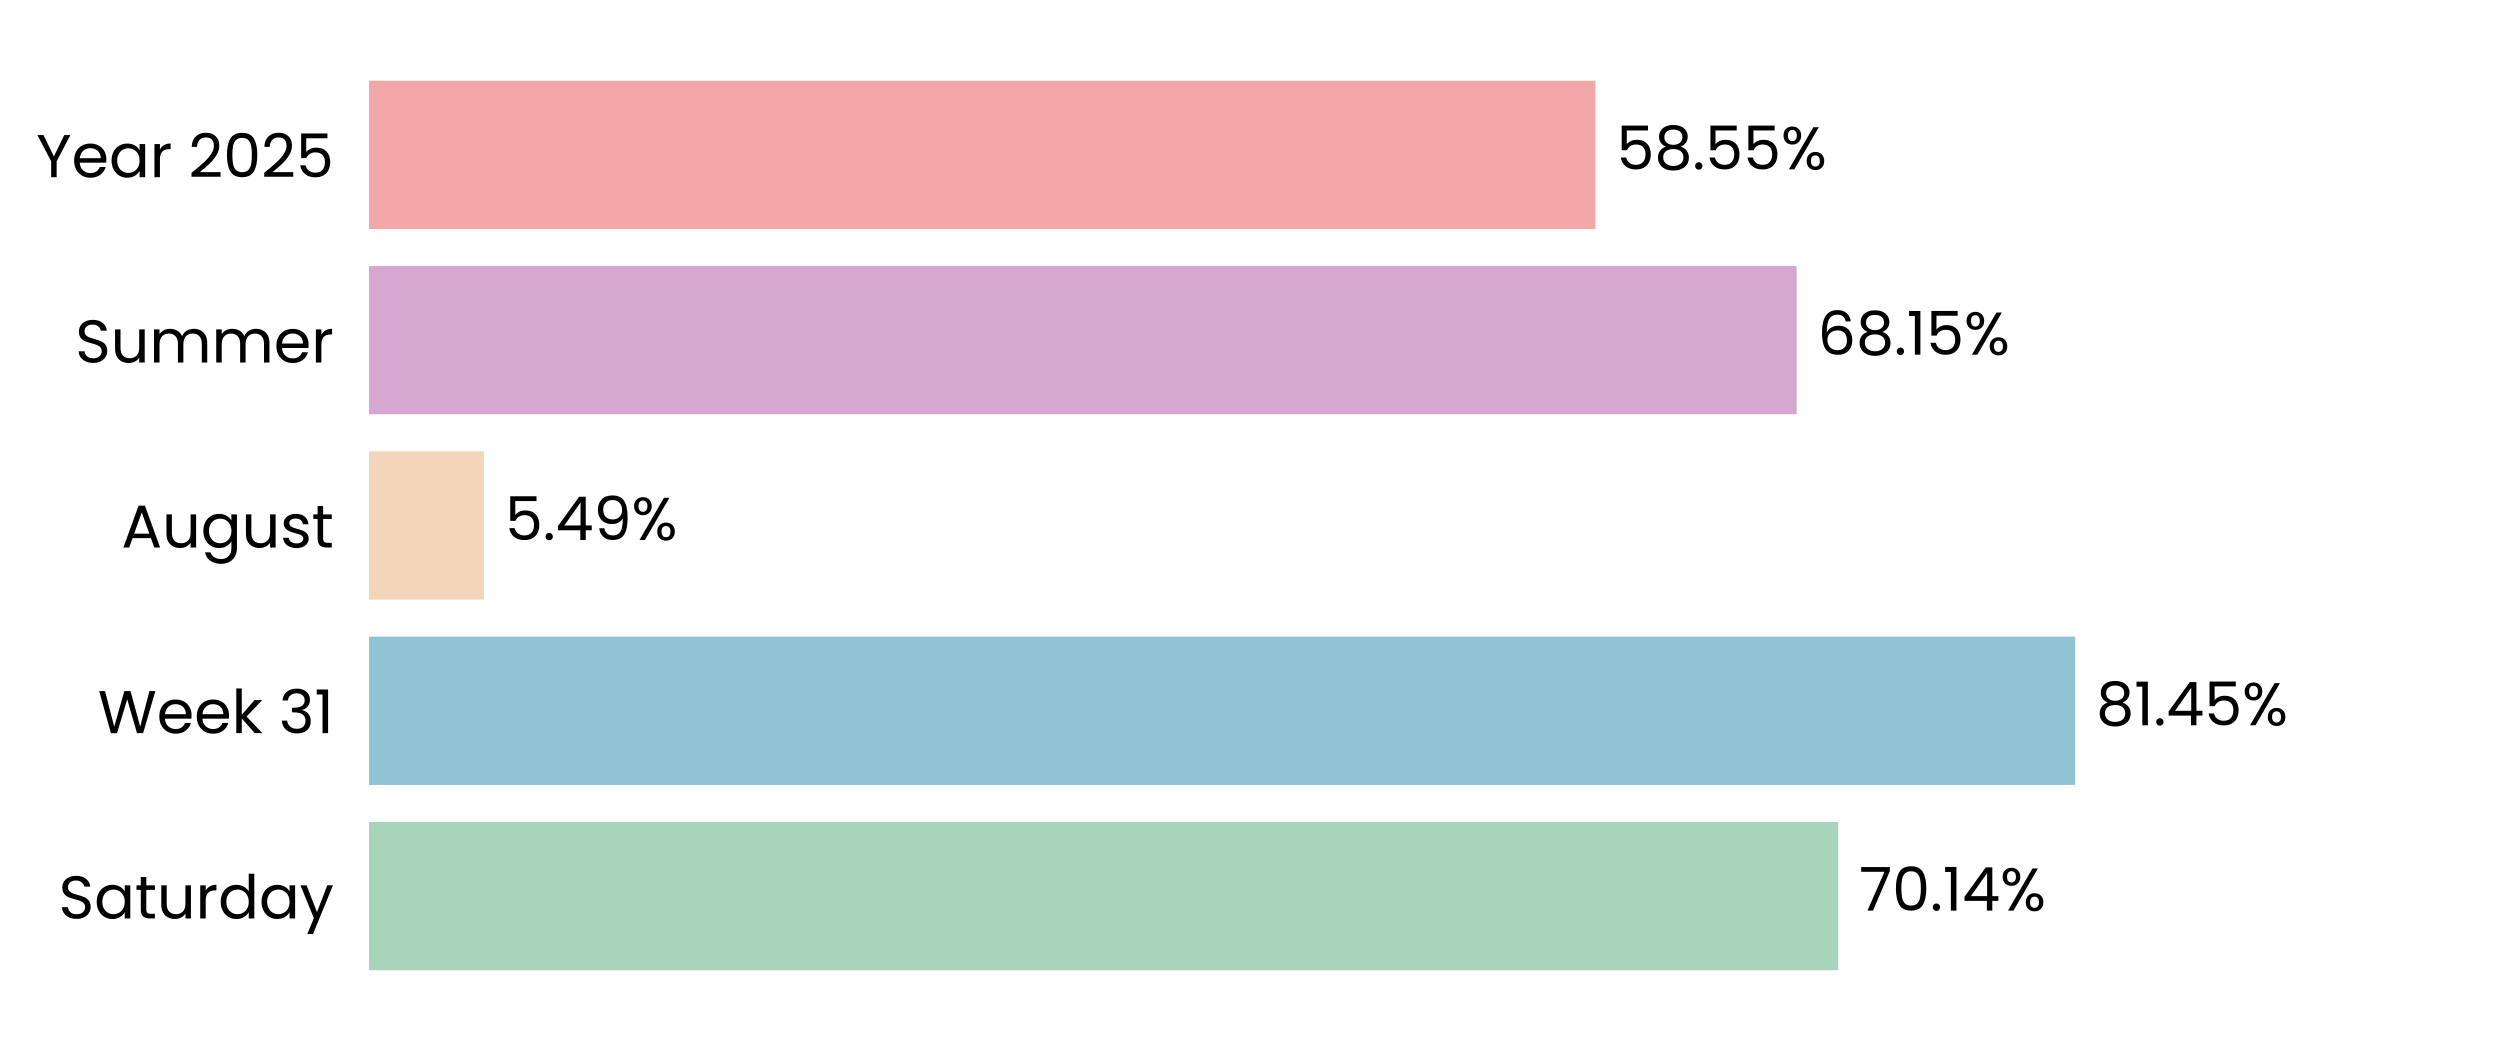
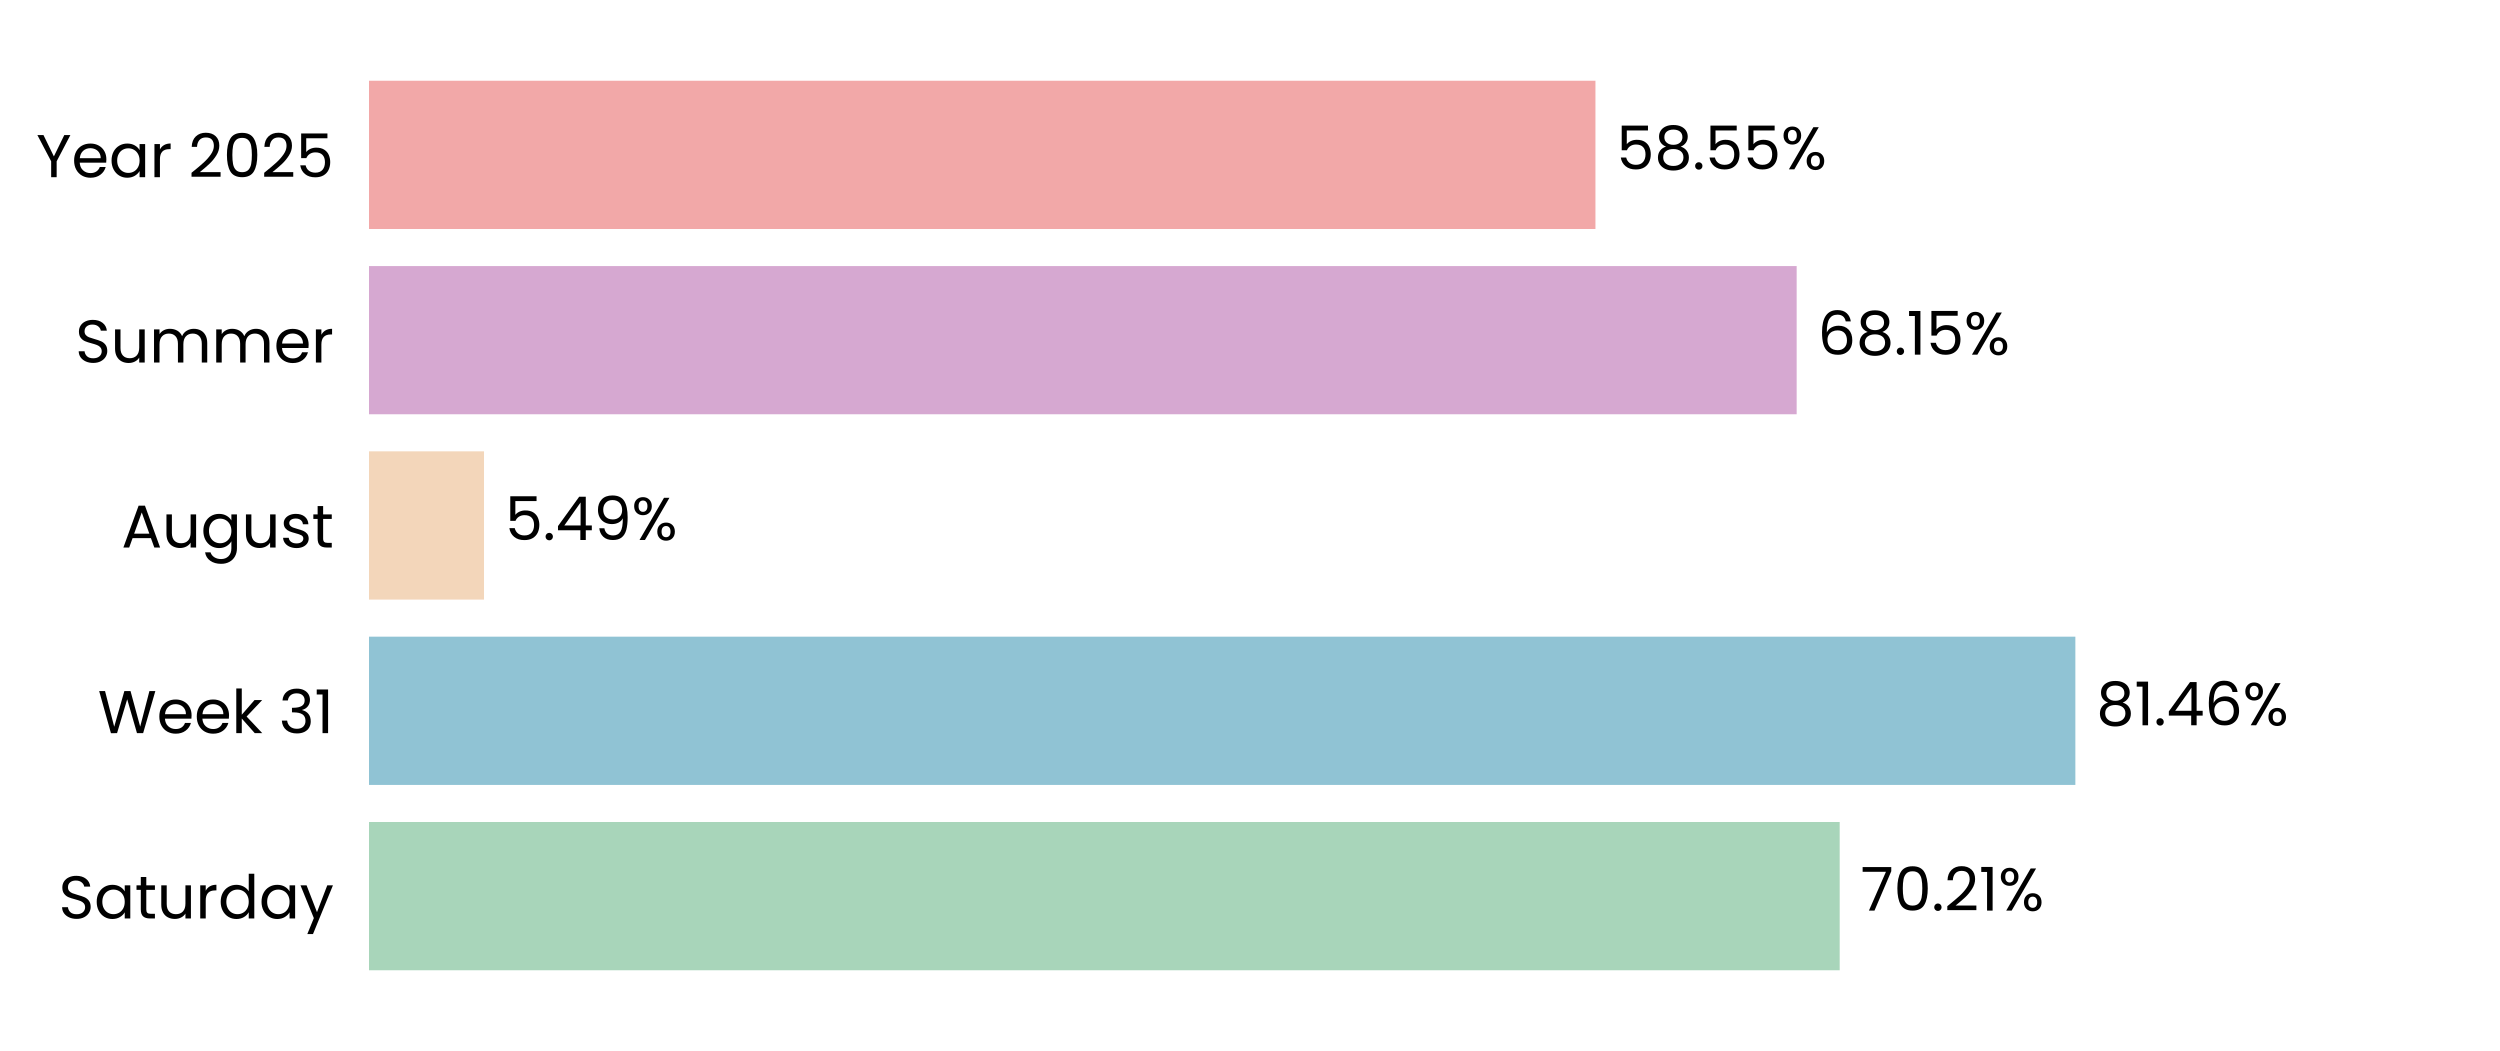
<svg xmlns="http://www.w3.org/2000/svg" xmlns:xlink="http://www.w3.org/1999/xlink" width="496.691pt" height="208.8pt" viewBox="0 0 496.691 208.8" version="1.1">
  <defs>
    <style type="text/css">*{stroke-linejoin: round; stroke-linecap: butt}</style>
  </defs>
  <g id="figure_1">
    <g id="patch_1">
      <path d="M 0 208.8  L 496.691 208.8  L 496.691 0  L 0 0  L 0 208.8  z " style="fill: none" />
    </g>
    <g id="axes_1">
      <g id="patch_2">
        <path d="M 73.311 201.6  L 489.491 201.6  L 489.491 7.2  L 73.311 7.2  L 73.311 201.6  z " style="fill: none" />
      </g>
      <g id="patch_3">
-         <path d="M 73.311 192.764  L 365.215 192.764  L 365.215 163.309  L 73.311 163.309  z " clip-path="url(#p1cac011149)" style="fill: #a8d5ba" />
+         <path d="M 73.311 192.764  L 365.504 192.764  L 365.504 163.309  L 73.311 163.309  z " clip-path="url(#p005d4d6668)" style="fill: #a8d5ba" />
      </g>
      <g id="patch_4">
-         <path d="M 73.311 155.945  L 412.283 155.945  L 412.283 126.491  L 73.311 126.491  z " clip-path="url(#p1cac011149)" style="fill: #90c3d4" />
+         <path d="M 73.311 155.945  L 412.325 155.945  L 412.325 126.491  L 73.311 126.491  z " clip-path="url(#p005d4d6668)" style="fill: #90c3d4" />
      </g>
      <g id="patch_5">
-         <path d="M 73.311 119.127  L 96.153 119.127  L 96.153 89.673  L 73.311 89.673  z " clip-path="url(#p1cac011149)" style="fill: #f3d6ba" />
+         <path d="M 73.311 119.127  L 96.162 119.127  L 96.162 89.673  L 73.311 89.673  z " clip-path="url(#p005d4d6668)" style="fill: #f3d6ba" />
      </g>
      <g id="patch_6">
-         <path d="M 73.311 82.309  L 356.953 82.309  L 356.953 52.855  L 73.311 52.855  z " clip-path="url(#p1cac011149)" style="fill: #d6a8d1" />
+         <path d="M 73.311 82.309  L 356.956 82.309  L 356.956 52.855  L 73.311 52.855  z " clip-path="url(#p005d4d6668)" style="fill: #d6a8d1" />
      </g>
      <g id="patch_7">
-         <path d="M 73.311 45.491  L 316.978 45.491  L 316.978 16.036  L 73.311 16.036  z " clip-path="url(#p1cac011149)" style="fill: #f2a8a8" />
+         <path d="M 73.311 45.491  L 316.978 45.491  L 316.978 16.036  L 73.311 16.036  z " clip-path="url(#p005d4d6668)" style="fill: #f2a8a8" />
      </g>
      <g id="matplotlib.axis_1">
        <g id="ytick_1">
          <g id="text_1">
            <g transform="translate(11.65312 182.4764) scale(0.12 -0.12)">
              <defs>
                <path id="Poppins-Regular-53" d="M 1907 -45  Q 1466 -45 1117 112  Q 768 269 569 547  Q 371 826 365 1190  L 986 1190  Q 1018 877 1245 662  Q 1472 448 1907 448  Q 2323 448 2563 656  Q 2803 864 2803 1190  Q 2803 1446 2662 1606  Q 2522 1766 2310 1849  Q 2099 1933 1741 2029  Q 1299 2144 1033 2259  Q 768 2374 579 2620  Q 390 2867 390 3283  Q 390 3648 576 3929  Q 762 4211 1098 4364  Q 1434 4518 1869 4518  Q 2496 4518 2896 4204  Q 3296 3891 3347 3373  L 2707 3373  Q 2675 3629 2438 3824  Q 2202 4019 1811 4019  Q 1446 4019 1216 3830  Q 986 3642 986 3302  Q 986 3059 1123 2905  Q 1261 2752 1462 2672  Q 1664 2592 2029 2490  Q 2470 2368 2739 2249  Q 3008 2131 3200 1884  Q 3392 1638 3392 1216  Q 3392 890 3219 602  Q 3046 314 2707 134  Q 2368 -45 1907 -45  z " transform="scale(0.015625)" />
                <path id="Poppins-Regular-61" d="M 275 1766  Q 275 2304 492 2710  Q 710 3117 1091 3341  Q 1472 3565 1939 3565  Q 2400 3565 2739 3366  Q 3078 3168 3245 2867  L 3245 3507  L 3834 3507  L 3834 0  L 3245 0  L 3245 653  Q 3072 346 2729 144  Q 2387 -58 1933 -58  Q 1466 -58 1088 172  Q 710 403 492 819  Q 275 1235 275 1766  z M 3245 1760  Q 3245 2157 3085 2451  Q 2925 2746 2653 2902  Q 2381 3059 2054 3059  Q 1728 3059 1459 2905  Q 1190 2752 1030 2457  Q 870 2163 870 1766  Q 870 1363 1030 1065  Q 1190 768 1459 611  Q 1728 454 2054 454  Q 2381 454 2653 611  Q 2925 768 3085 1065  Q 3245 1363 3245 1760  z " transform="scale(0.015625)" />
                <path id="Poppins-Regular-74" d="M 1203 3027  L 1203 960  Q 1203 704 1312 598  Q 1421 493 1690 493  L 2118 493  L 2118 0  L 1594 0  Q 1107 0 864 224  Q 621 448 621 960  L 621 3027  L 166 3027  L 166 3507  L 621 3507  L 621 4390  L 1203 4390  L 1203 3507  L 2118 3507  L 2118 3027  L 1203 3027  z " transform="scale(0.015625)" />
                <path id="Poppins-Regular-75" d="M 3603 3507  L 3603 0  L 3021 0  L 3021 518  Q 2854 250 2556 99  Q 2259 -51 1901 -51  Q 1491 -51 1164 118  Q 838 288 649 627  Q 461 966 461 1453  L 461 3507  L 1037 3507  L 1037 1530  Q 1037 1011 1299 732  Q 1562 454 2016 454  Q 2483 454 2752 742  Q 3021 1030 3021 1581  L 3021 3507  L 3603 3507  z " transform="scale(0.015625)" />
                <path id="Poppins-Regular-72" d="M 1075 2938  Q 1229 3238 1513 3404  Q 1798 3571 2208 3571  L 2208 2970  L 2054 2970  Q 1075 2970 1075 1907  L 1075 0  L 493 0  L 493 3507  L 1075 3507  L 1075 2938  z " transform="scale(0.015625)" />
                <path id="Poppins-Regular-64" d="M 275 1766  Q 275 2304 492 2710  Q 710 3117 1091 3341  Q 1472 3565 1946 3565  Q 2355 3565 2707 3376  Q 3059 3187 3245 2880  L 3245 4736  L 3834 4736  L 3834 0  L 3245 0  L 3245 659  Q 3072 346 2733 144  Q 2394 -58 1939 -58  Q 1472 -58 1091 172  Q 710 403 492 819  Q 275 1235 275 1766  z M 3245 1760  Q 3245 2157 3085 2451  Q 2925 2746 2653 2902  Q 2381 3059 2054 3059  Q 1728 3059 1459 2905  Q 1190 2752 1030 2457  Q 870 2163 870 1766  Q 870 1363 1030 1065  Q 1190 768 1459 611  Q 1728 454 2054 454  Q 2381 454 2653 611  Q 2925 768 3085 1065  Q 3245 1363 3245 1760  z " transform="scale(0.015625)" />
                <path id="Poppins-Regular-79" d="M 3514 3507  L 1402 -1651  L 800 -1651  L 1491 38  L 77 3507  L 723 3507  L 1824 666  L 2912 3507  L 3514 3507  z " transform="scale(0.015625)" />
              </defs>
              <use xlink:href="#Poppins-Regular-53" />
              <use xlink:href="#Poppins-Regular-61" transform="translate(58.7 0)" />
              <use xlink:href="#Poppins-Regular-74" transform="translate(126.3 0)" />
              <use xlink:href="#Poppins-Regular-75" transform="translate(162.7 0)" />
              <use xlink:href="#Poppins-Regular-72" transform="translate(226.7 0)" />
              <use xlink:href="#Poppins-Regular-64" transform="translate(264 0)" />
              <use xlink:href="#Poppins-Regular-61" transform="translate(331.5999 0)" />
              <use xlink:href="#Poppins-Regular-79" transform="translate(399.1999 0)" />
            </g>
          </g>
        </g>
        <g id="ytick_2">
          <g id="text_2">
            <g transform="translate(19.42687 145.6582) scale(0.12 -0.12)">
              <defs>
                <path id="Poppins-Regular-57" d="M 6099 4461  L 4806 0  L 4154 0  L 3117 3590  L 2042 0  L 1395 -6  L 147 4461  L 768 4461  L 1741 678  L 2816 4461  L 3469 4461  L 4493 691  L 5472 4461  L 6099 4461  z " transform="scale(0.015625)" />
                <path id="Poppins-Regular-65" d="M 3693 1888  Q 3693 1722 3674 1536  L 870 1536  Q 902 1018 1225 726  Q 1549 435 2010 435  Q 2387 435 2640 611  Q 2893 787 2995 1082  L 3622 1082  Q 3482 576 3059 259  Q 2637 -58 2010 -58  Q 1510 -58 1116 166  Q 723 390 499 803  Q 275 1216 275 1760  Q 275 2304 492 2713  Q 710 3123 1104 3344  Q 1498 3565 2010 3565  Q 2509 3565 2893 3347  Q 3277 3130 3485 2749  Q 3693 2368 3693 1888  z M 3091 2010  Q 3091 2342 2944 2582  Q 2797 2822 2544 2947  Q 2291 3072 1984 3072  Q 1542 3072 1232 2790  Q 922 2509 877 2010  L 3091 2010  z " transform="scale(0.015625)" />
                <path id="Poppins-Regular-6b" d="M 2451 0  L 1075 1549  L 1075 0  L 493 0  L 493 4736  L 1075 4736  L 1075 1952  L 2426 3507  L 3238 3507  L 1587 1760  L 3245 0  L 2451 0  z " transform="scale(0.015625)" />
                <path id="Poppins-Regular-20" transform="scale(0.015625)" />
                <path id="Poppins-Regular-33" d="M 384 3462  Q 429 4051 838 4384  Q 1248 4717 1901 4717  Q 2336 4717 2653 4560  Q 2970 4403 3133 4134  Q 3296 3866 3296 3526  Q 3296 3130 3069 2842  Q 2842 2554 2477 2470  L 2477 2438  Q 2893 2336 3136 2035  Q 3379 1734 3379 1248  Q 3379 883 3212 592  Q 3046 301 2713 134  Q 2381 -32 1914 -32  Q 1235 -32 800 323  Q 365 678 314 1331  L 877 1331  Q 922 947 1190 704  Q 1459 461 1907 461  Q 2355 461 2588 694  Q 2822 928 2822 1299  Q 2822 1779 2502 1990  Q 2182 2202 1536 2202  L 1389 2202  L 1389 2688  L 1542 2688  Q 2131 2694 2432 2883  Q 2733 3072 2733 3469  Q 2733 3808 2512 4013  Q 2291 4218 1882 4218  Q 1485 4218 1241 4013  Q 998 3808 954 3462  L 384 3462  z " transform="scale(0.015625)" />
                <path id="Poppins-Regular-31" d="M 243 4096  L 243 4627  L 1446 4627  L 1446 0  L 858 0  L 858 4096  L 243 4096  z " transform="scale(0.015625)" />
              </defs>
              <use xlink:href="#Poppins-Regular-57" />
              <use xlink:href="#Poppins-Regular-65" transform="translate(97.59999 0)" />
              <use xlink:href="#Poppins-Regular-65" transform="translate(159.6 0)" />
              <use xlink:href="#Poppins-Regular-6b" transform="translate(221.6 0)" />
              <use xlink:href="#Poppins-Regular-20" transform="translate(273.0999 0)" />
              <use xlink:href="#Poppins-Regular-33" transform="translate(299.7999 0)" />
              <use xlink:href="#Poppins-Regular-31" transform="translate(358.6999 0)" />
            </g>
          </g>
        </g>
        <g id="ytick_3">
          <g id="text_3">
            <g transform="translate(24.11812 108.78) scale(0.12 -0.12)">
              <defs>
                <path id="Poppins-Regular-41" d="M 3130 992  L 1184 992  L 826 0  L 211 0  L 1824 4435  L 2496 4435  L 4102 0  L 3488 0  L 3130 992  z M 2963 1466  L 2157 3718  L 1350 1466  L 2963 1466  z " transform="scale(0.015625)" />
                <path id="Poppins-Regular-67" d="M 1939 3565  Q 2394 3565 2736 3366  Q 3078 3168 3245 2867  L 3245 3507  L 3834 3507  L 3834 -77  Q 3834 -557 3629 -931  Q 3424 -1306 3043 -1517  Q 2662 -1728 2157 -1728  Q 1466 -1728 1005 -1401  Q 544 -1075 461 -512  L 1037 -512  Q 1133 -832 1433 -1027  Q 1734 -1222 2157 -1222  Q 2637 -1222 2941 -921  Q 3245 -621 3245 -77  L 3245 659  Q 3072 352 2733 147  Q 2394 -58 1939 -58  Q 1472 -58 1091 172  Q 710 403 492 819  Q 275 1235 275 1766  Q 275 2304 492 2710  Q 710 3117 1091 3341  Q 1472 3565 1939 3565  z M 3245 1760  Q 3245 2157 3085 2451  Q 2925 2746 2653 2902  Q 2381 3059 2054 3059  Q 1728 3059 1459 2905  Q 1190 2752 1030 2457  Q 870 2163 870 1766  Q 870 1363 1030 1065  Q 1190 768 1459 611  Q 1728 454 2054 454  Q 2381 454 2653 611  Q 2925 768 3085 1065  Q 3245 1363 3245 1760  z " transform="scale(0.015625)" />
                <path id="Poppins-Regular-73" d="M 1734 -58  Q 1331 -58 1011 80  Q 691 218 505 464  Q 320 710 301 1030  L 902 1030  Q 928 768 1149 601  Q 1370 435 1728 435  Q 2061 435 2253 582  Q 2445 730 2445 954  Q 2445 1184 2240 1296  Q 2035 1408 1606 1517  Q 1216 1619 969 1724  Q 723 1830 547 2038  Q 371 2246 371 2586  Q 371 2854 531 3078  Q 691 3302 985 3433  Q 1280 3565 1658 3565  Q 2240 3565 2598 3270  Q 2957 2976 2982 2464  L 2400 2464  Q 2381 2739 2179 2905  Q 1978 3072 1638 3072  Q 1325 3072 1139 2937  Q 954 2803 954 2586  Q 954 2413 1066 2301  Q 1178 2189 1347 2121  Q 1517 2054 1818 1971  Q 2195 1869 2432 1769  Q 2669 1670 2838 1472  Q 3008 1274 3014 954  Q 3014 666 2854 435  Q 2694 205 2403 73  Q 2112 -58 1734 -58  z " transform="scale(0.015625)" />
              </defs>
              <use xlink:href="#Poppins-Regular-41" />
              <use xlink:href="#Poppins-Regular-75" transform="translate(67.39999 0)" />
              <use xlink:href="#Poppins-Regular-67" transform="translate(131.4 0)" />
              <use xlink:href="#Poppins-Regular-75" transform="translate(199 0)" />
              <use xlink:href="#Poppins-Regular-73" transform="translate(263 0)" />
              <use xlink:href="#Poppins-Regular-74" transform="translate(315.2 0)" />
            </g>
          </g>
        </g>
        <g id="ytick_4">
          <g id="text_4">
            <g transform="translate(14.95125 72.02182) scale(0.12 -0.12)">
              <defs>
                <path id="Poppins-Regular-6d" d="M 4710 3571  Q 5120 3571 5440 3401  Q 5760 3232 5945 2893  Q 6131 2554 6131 2067  L 6131 0  L 5555 0  L 5555 1984  Q 5555 2509 5296 2787  Q 5037 3066 4595 3066  Q 4141 3066 3872 2774  Q 3603 2483 3603 1933  L 3603 0  L 3027 0  L 3027 1984  Q 3027 2509 2768 2787  Q 2509 3066 2067 3066  Q 1613 3066 1344 2774  Q 1075 2483 1075 1933  L 1075 0  L 493 0  L 493 3507  L 1075 3507  L 1075 3002  Q 1248 3277 1539 3424  Q 1830 3571 2182 3571  Q 2624 3571 2963 3372  Q 3302 3174 3469 2790  Q 3616 3162 3955 3366  Q 4294 3571 4710 3571  z " transform="scale(0.015625)" />
              </defs>
              <use xlink:href="#Poppins-Regular-53" />
              <use xlink:href="#Poppins-Regular-75" transform="translate(58.7 0)" />
              <use xlink:href="#Poppins-Regular-6d" transform="translate(122.7 0)" />
              <use xlink:href="#Poppins-Regular-6d" transform="translate(225.7 0)" />
              <use xlink:href="#Poppins-Regular-65" transform="translate(328.7 0)" />
              <use xlink:href="#Poppins-Regular-72" transform="translate(390.6999 0)" />
            </g>
          </g>
        </g>
        <g id="ytick_5">
          <g id="text_5">
            <g transform="translate(7.2 35.20364) scale(0.12 -0.12)">
              <defs>
                <path id="Poppins-Regular-59" d="M 3616 4461  L 2163 1683  L 2163 0  L 1581 0  L 1581 1683  L 122 4461  L 768 4461  L 1869 2202  L 2970 4461  L 3616 4461  z " transform="scale(0.015625)" />
                <path id="Poppins-Regular-32" d="M 326 467  Q 1139 1120 1600 1539  Q 2061 1958 2377 2416  Q 2694 2874 2694 3315  Q 2694 3731 2492 3971  Q 2291 4211 1843 4211  Q 1408 4211 1168 3939  Q 928 3667 909 3213  L 346 3213  Q 371 3930 780 4320  Q 1190 4710 1837 4710  Q 2496 4710 2883 4345  Q 3270 3981 3270 3341  Q 3270 2810 2953 2307  Q 2637 1805 2233 1424  Q 1830 1043 1203 538  L 3405 538  L 3405 51  L 326 51  L 326 467  z " transform="scale(0.015625)" />
                <path id="Poppins-Regular-30" d="M 397 2362  Q 397 3462 755 4080  Q 1114 4698 2010 4698  Q 2899 4698 3257 4080  Q 3616 3462 3616 2362  Q 3616 1242 3257 621  Q 2899 0 2010 0  Q 1114 0 755 621  Q 397 1242 397 2362  z M 3040 2362  Q 3040 2918 2966 3305  Q 2893 3693 2665 3929  Q 2438 4166 2010 4166  Q 1574 4166 1347 3929  Q 1120 3693 1046 3305  Q 973 2918 973 2362  Q 973 1786 1046 1395  Q 1120 1005 1347 768  Q 1574 531 2010 531  Q 2438 531 2665 768  Q 2893 1005 2966 1395  Q 3040 1786 3040 2362  z " transform="scale(0.015625)" />
                <path id="Poppins-Regular-35" d="M 3347 4122  L 1101 4122  L 1101 2662  Q 1248 2867 1536 2998  Q 1824 3130 2157 3130  Q 2688 3130 3021 2909  Q 3354 2688 3498 2339  Q 3642 1990 3642 1600  Q 3642 1139 3469 774  Q 3296 410 2941 198  Q 2586 -13 2061 -13  Q 1389 -13 973 332  Q 557 678 467 1254  L 1037 1254  Q 1120 890 1389 685  Q 1658 480 2067 480  Q 2573 480 2829 784  Q 3085 1088 3085 1587  Q 3085 2086 2829 2358  Q 2573 2630 2074 2630  Q 1734 2630 1481 2467  Q 1229 2304 1114 2022  L 563 2022  L 563 4634  L 3347 4634  L 3347 4122  z " transform="scale(0.015625)" />
              </defs>
              <use xlink:href="#Poppins-Regular-59" />
              <use xlink:href="#Poppins-Regular-65" transform="translate(58.39999 0)" />
              <use xlink:href="#Poppins-Regular-61" transform="translate(120.4 0)" />
              <use xlink:href="#Poppins-Regular-72" transform="translate(188 0)" />
              <use xlink:href="#Poppins-Regular-20" transform="translate(225.3 0)" />
              <use xlink:href="#Poppins-Regular-32" transform="translate(252 0)" />
              <use xlink:href="#Poppins-Regular-30" transform="translate(309.4999 0)" />
              <use xlink:href="#Poppins-Regular-32" transform="translate(372.2999 0)" />
              <use xlink:href="#Poppins-Regular-35" transform="translate(429.7999 0)" />
            </g>
          </g>
        </g>
      </g>
      <g id="text_6">
-         <g transform="translate(369.3771 180.9164) scale(0.12 -0.12)">
+         <g transform="translate(369.6661 180.9164) scale(0.12 -0.12)">
          <defs>
            <path id="Poppins-Regular-37" d="M 3245 4173  L 1466 0  L 877 0  L 2682 4115  L 211 4115  L 211 4614  L 3245 4614  L 3245 4173  z " transform="scale(0.015625)" />
            <path id="Poppins-Regular-2e" d="M 678 -38  Q 512 -38 397 77  Q 282 192 282 358  Q 282 525 397 640  Q 512 755 678 755  Q 838 755 950 640  Q 1062 525 1062 358  Q 1062 192 950 77  Q 838 -38 678 -38  z " transform="scale(0.015625)" />
-             <path id="Poppins-Regular-34" d="M 256 1030  L 256 1472  L 2502 4582  L 3200 4582  L 3200 1536  L 3840 1536  L 3840 1030  L 3200 1030  L 3200 0  L 2624 0  L 2624 1030  L 256 1030  z M 2650 3974  L 928 1536  L 2650 1536  L 2650 3974  z " transform="scale(0.015625)" />
            <path id="Poppins-Regular-25" d="M 269 3584  Q 269 4019 531 4278  Q 794 4538 1203 4538  Q 1613 4538 1875 4278  Q 2138 4019 2138 3584  Q 2138 3142 1875 2883  Q 1613 2624 1203 2624  Q 794 2624 531 2883  Q 269 3142 269 3584  z M 4006 4467  L 1414 0  L 838 0  L 3430 4467  L 4006 4467  z M 1203 4179  Q 986 4179 861 4028  Q 736 3878 736 3584  Q 736 3290 861 3136  Q 986 2982 1203 2982  Q 1421 2982 1549 3139  Q 1677 3296 1677 3584  Q 1677 3878 1549 4028  Q 1421 4179 1203 4179  z M 2720 883  Q 2720 1325 2982 1584  Q 3245 1843 3654 1843  Q 4064 1843 4323 1584  Q 4582 1325 4582 883  Q 4582 448 4323 185  Q 4064 -77 3654 -77  Q 3245 -77 2982 182  Q 2720 442 2720 883  z M 3648 1478  Q 3430 1478 3302 1328  Q 3174 1178 3174 883  Q 3174 595 3302 444  Q 3430 294 3648 294  Q 3866 294 3994 444  Q 4122 595 4122 883  Q 4122 1178 3994 1328  Q 3866 1478 3648 1478  z " transform="scale(0.015625)" />
          </defs>
          <use xlink:href="#Poppins-Regular-37" />
          <use xlink:href="#Poppins-Regular-30" transform="translate(54.59999 0)" />
          <use xlink:href="#Poppins-Regular-2e" transform="translate(117.4 0)" />
-           <use xlink:href="#Poppins-Regular-31" transform="translate(138.4 0)" />
-           <use xlink:href="#Poppins-Regular-34" transform="translate(170.3999 0)" />
-           <use xlink:href="#Poppins-Regular-25" transform="translate(233.2999 0)" />
+           <use xlink:href="#Poppins-Regular-32" transform="translate(138.4 0)" />
+           <use xlink:href="#Poppins-Regular-31" transform="translate(195.8999 0)" />
+           <use xlink:href="#Poppins-Regular-25" transform="translate(227.8999 0)" />
        </g>
      </g>
      <g id="text_7">
-         <g transform="translate(416.4451 144.0982) scale(0.12 -0.12)">
+         <g transform="translate(416.4863 144.0982) scale(0.12 -0.12)">
          <defs>
            <path id="Poppins-Regular-38" d="M 1242 2406  Q 883 2547 691 2816  Q 499 3085 499 3469  Q 499 3814 672 4092  Q 845 4371 1187 4534  Q 1530 4698 2016 4698  Q 2502 4698 2844 4534  Q 3187 4371 3363 4092  Q 3539 3814 3539 3469  Q 3539 3098 3340 2819  Q 3142 2541 2797 2406  Q 3194 2285 3427 1981  Q 3661 1677 3661 1248  Q 3661 832 3456 521  Q 3251 211 2876 41  Q 2502 -128 2016 -128  Q 1530 -128 1162 41  Q 794 211 589 521  Q 384 832 384 1248  Q 384 1677 614 1984  Q 845 2291 1242 2406  z M 2976 3398  Q 2976 3789 2720 4000  Q 2464 4211 2016 4211  Q 1574 4211 1318 4000  Q 1062 3789 1062 3392  Q 1062 3034 1328 2816  Q 1594 2598 2016 2598  Q 2445 2598 2710 2819  Q 2976 3040 2976 3398  z M 2016 2150  Q 1542 2150 1241 1929  Q 941 1709 941 1267  Q 941 858 1232 608  Q 1523 358 2016 358  Q 2509 358 2797 608  Q 3085 858 3085 1267  Q 3085 1696 2790 1923  Q 2496 2150 2016 2150  z " transform="scale(0.015625)" />
+             <path id="Poppins-Regular-34" d="M 256 1030  L 256 1472  L 2502 4582  L 3200 4582  L 3200 1536  L 3840 1536  L 3840 1030  L 3200 1030  L 3200 0  L 2624 0  L 2624 1030  L 256 1030  z M 2650 3974  L 928 1536  L 2650 1536  L 2650 3974  z " transform="scale(0.015625)" />
+             <path id="Poppins-Regular-36" d="M 2976 3526  Q 2835 4237 2099 4237  Q 1530 4237 1248 3798  Q 966 3360 973 2355  Q 1120 2688 1462 2877  Q 1805 3066 2227 3066  Q 2886 3066 3280 2656  Q 3674 2246 3674 1523  Q 3674 1088 3504 742  Q 3334 397 2992 192  Q 2650 -13 2163 -13  Q 1504 -13 1133 281  Q 762 576 614 1094  Q 467 1613 467 2374  Q 467 4723 2106 4723  Q 2733 4723 3091 4384  Q 3450 4045 3514 3526  L 2976 3526  z M 2106 2573  Q 1830 2573 1587 2461  Q 1344 2349 1193 2121  Q 1043 1894 1043 1568  Q 1043 1082 1324 778  Q 1606 474 2131 474  Q 2579 474 2844 752  Q 3110 1030 3110 1504  Q 3110 2003 2854 2288  Q 2598 2573 2106 2573  z " transform="scale(0.015625)" />
          </defs>
          <use xlink:href="#Poppins-Regular-38" />
          <use xlink:href="#Poppins-Regular-31" transform="translate(63.09999 0)" />
          <use xlink:href="#Poppins-Regular-2e" transform="translate(95.09998 0)" />
          <use xlink:href="#Poppins-Regular-34" transform="translate(116.1 0)" />
-           <use xlink:href="#Poppins-Regular-35" transform="translate(179 0)" />
-           <use xlink:href="#Poppins-Regular-25" transform="translate(241.7999 0)" />
+           <use xlink:href="#Poppins-Regular-36" transform="translate(179 0)" />
+           <use xlink:href="#Poppins-Regular-25" transform="translate(242.4999 0)" />
        </g>
      </g>
      <g id="text_8">
-         <g transform="translate(100.3145 107.28) scale(0.12 -0.12)">
+         <g transform="translate(100.3238 107.28) scale(0.12 -0.12)">
          <defs>
            <path id="Poppins-Regular-39" d="M 1146 1242  Q 1210 877 1443 678  Q 1677 480 2074 480  Q 2605 480 2857 896  Q 3110 1312 3098 2298  Q 2963 2010 2649 1846  Q 2336 1683 1952 1683  Q 1523 1683 1187 1859  Q 851 2035 659 2374  Q 467 2714 467 3194  Q 467 3878 864 4297  Q 1261 4717 1990 4717  Q 2886 4717 3248 4134  Q 3610 3552 3610 2400  Q 3610 1594 3466 1069  Q 3322 544 2979 269  Q 2637 -6 2042 -6  Q 1389 -6 1024 346  Q 659 698 608 1242  L 1146 1242  z M 2048 2176  Q 2477 2176 2752 2441  Q 3027 2707 3027 3162  Q 3027 3642 2758 3936  Q 2490 4230 2003 4230  Q 1555 4230 1289 3948  Q 1024 3667 1024 3206  Q 1024 2739 1286 2457  Q 1549 2176 2048 2176  z " transform="scale(0.015625)" />
          </defs>
          <use xlink:href="#Poppins-Regular-35" />
          <use xlink:href="#Poppins-Regular-2e" transform="translate(62.79999 0)" />
          <use xlink:href="#Poppins-Regular-34" transform="translate(83.79997 0)" />
          <use xlink:href="#Poppins-Regular-39" transform="translate(146.7 0)" />
          <use xlink:href="#Poppins-Regular-25" transform="translate(209.7 0)" />
        </g>
      </g>
      <g id="text_9">
-         <g transform="translate(361.115 70.46182) scale(0.12 -0.12)">
-           <defs>
-             <path id="Poppins-Regular-36" d="M 2976 3526  Q 2835 4237 2099 4237  Q 1530 4237 1248 3798  Q 966 3360 973 2355  Q 1120 2688 1462 2877  Q 1805 3066 2227 3066  Q 2886 3066 3280 2656  Q 3674 2246 3674 1523  Q 3674 1088 3504 742  Q 3334 397 2992 192  Q 2650 -13 2163 -13  Q 1504 -13 1133 281  Q 762 576 614 1094  Q 467 1613 467 2374  Q 467 4723 2106 4723  Q 2733 4723 3091 4384  Q 3450 4045 3514 3526  L 2976 3526  z M 2106 2573  Q 1830 2573 1587 2461  Q 1344 2349 1193 2121  Q 1043 1894 1043 1568  Q 1043 1082 1324 778  Q 1606 474 2131 474  Q 2579 474 2844 752  Q 3110 1030 3110 1504  Q 3110 2003 2854 2288  Q 2598 2573 2106 2573  z " transform="scale(0.015625)" />
-           </defs>
+         <g transform="translate(361.1182 70.46182) scale(0.12 -0.12)">
          <use xlink:href="#Poppins-Regular-36" />
          <use xlink:href="#Poppins-Regular-38" transform="translate(63.49999 0)" />
          <use xlink:href="#Poppins-Regular-2e" transform="translate(126.6 0)" />
          <use xlink:href="#Poppins-Regular-31" transform="translate(147.6 0)" />
          <use xlink:href="#Poppins-Regular-35" transform="translate(179.5999 0)" />
          <use xlink:href="#Poppins-Regular-25" transform="translate(242.3999 0)" />
        </g>
      </g>
      <g id="text_10">
-         <g transform="translate(321.1395 33.64364) scale(0.12 -0.12)">
+         <g transform="translate(321.1403 33.64364) scale(0.12 -0.12)">
          <use xlink:href="#Poppins-Regular-35" />
          <use xlink:href="#Poppins-Regular-38" transform="translate(62.79999 0)" />
          <use xlink:href="#Poppins-Regular-2e" transform="translate(125.9 0)" />
          <use xlink:href="#Poppins-Regular-35" transform="translate(146.9 0)" />
          <use xlink:href="#Poppins-Regular-35" transform="translate(209.7 0)" />
          <use xlink:href="#Poppins-Regular-25" transform="translate(272.4999 0)" />
        </g>
      </g>
    </g>
  </g>
  <defs>
-     <clipPath id="p1cac011149">
+     <clipPath id="p005d4d6668">
      <rect x="73.311" y="7.2" width="416.18" height="194.4" />
    </clipPath>
  </defs>
</svg>
